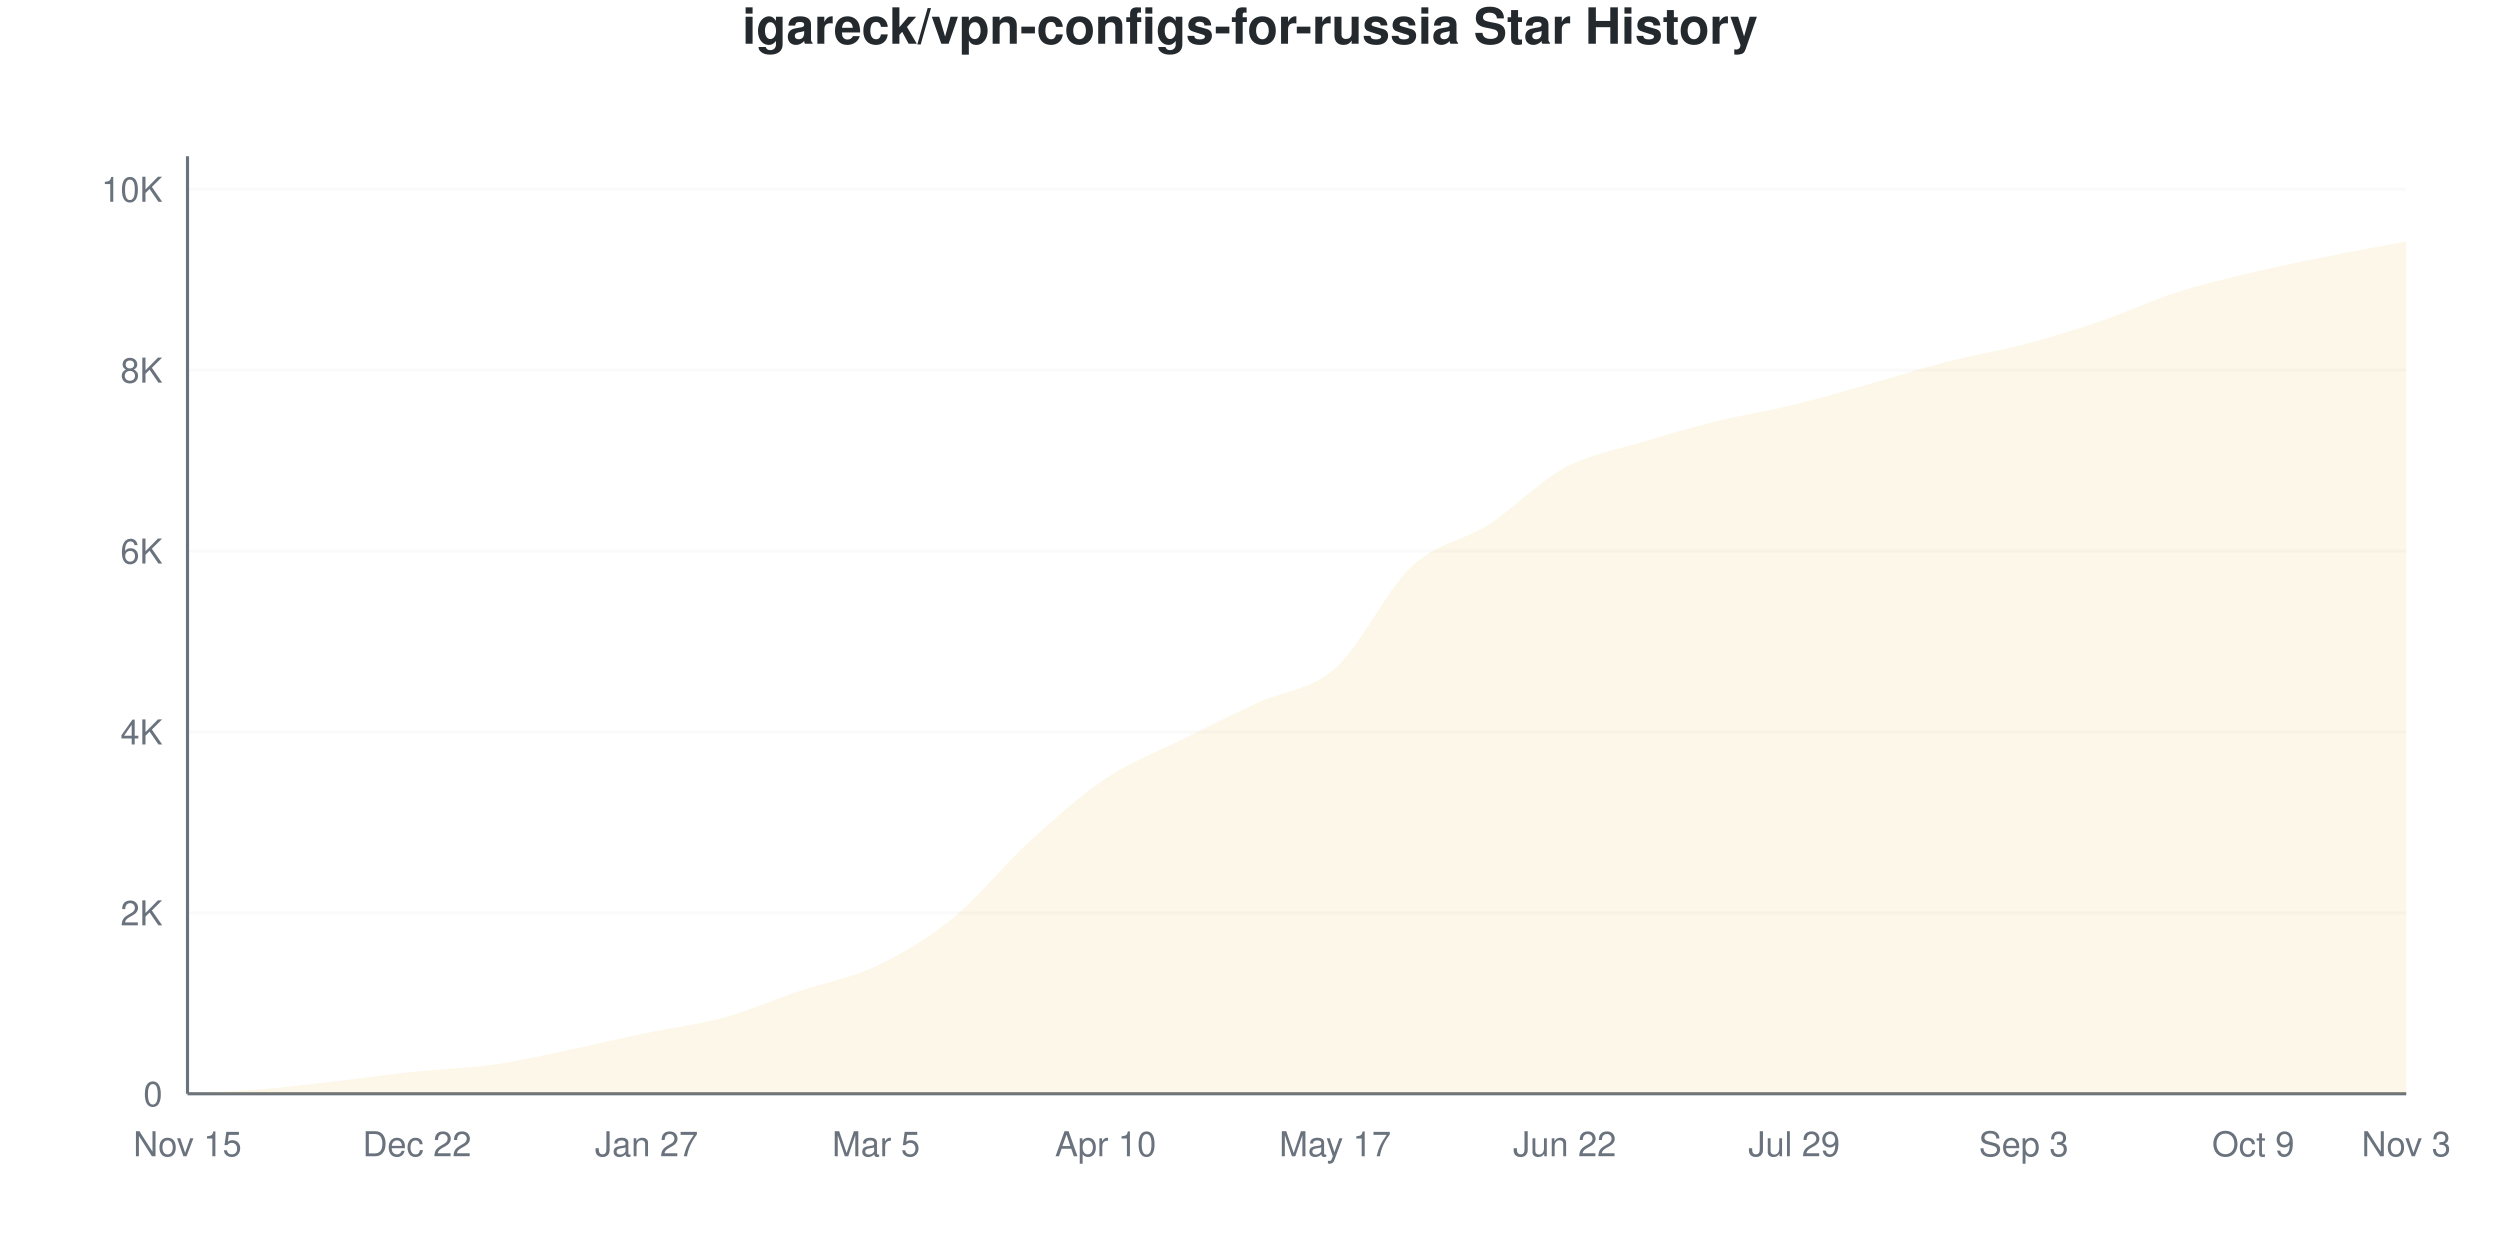
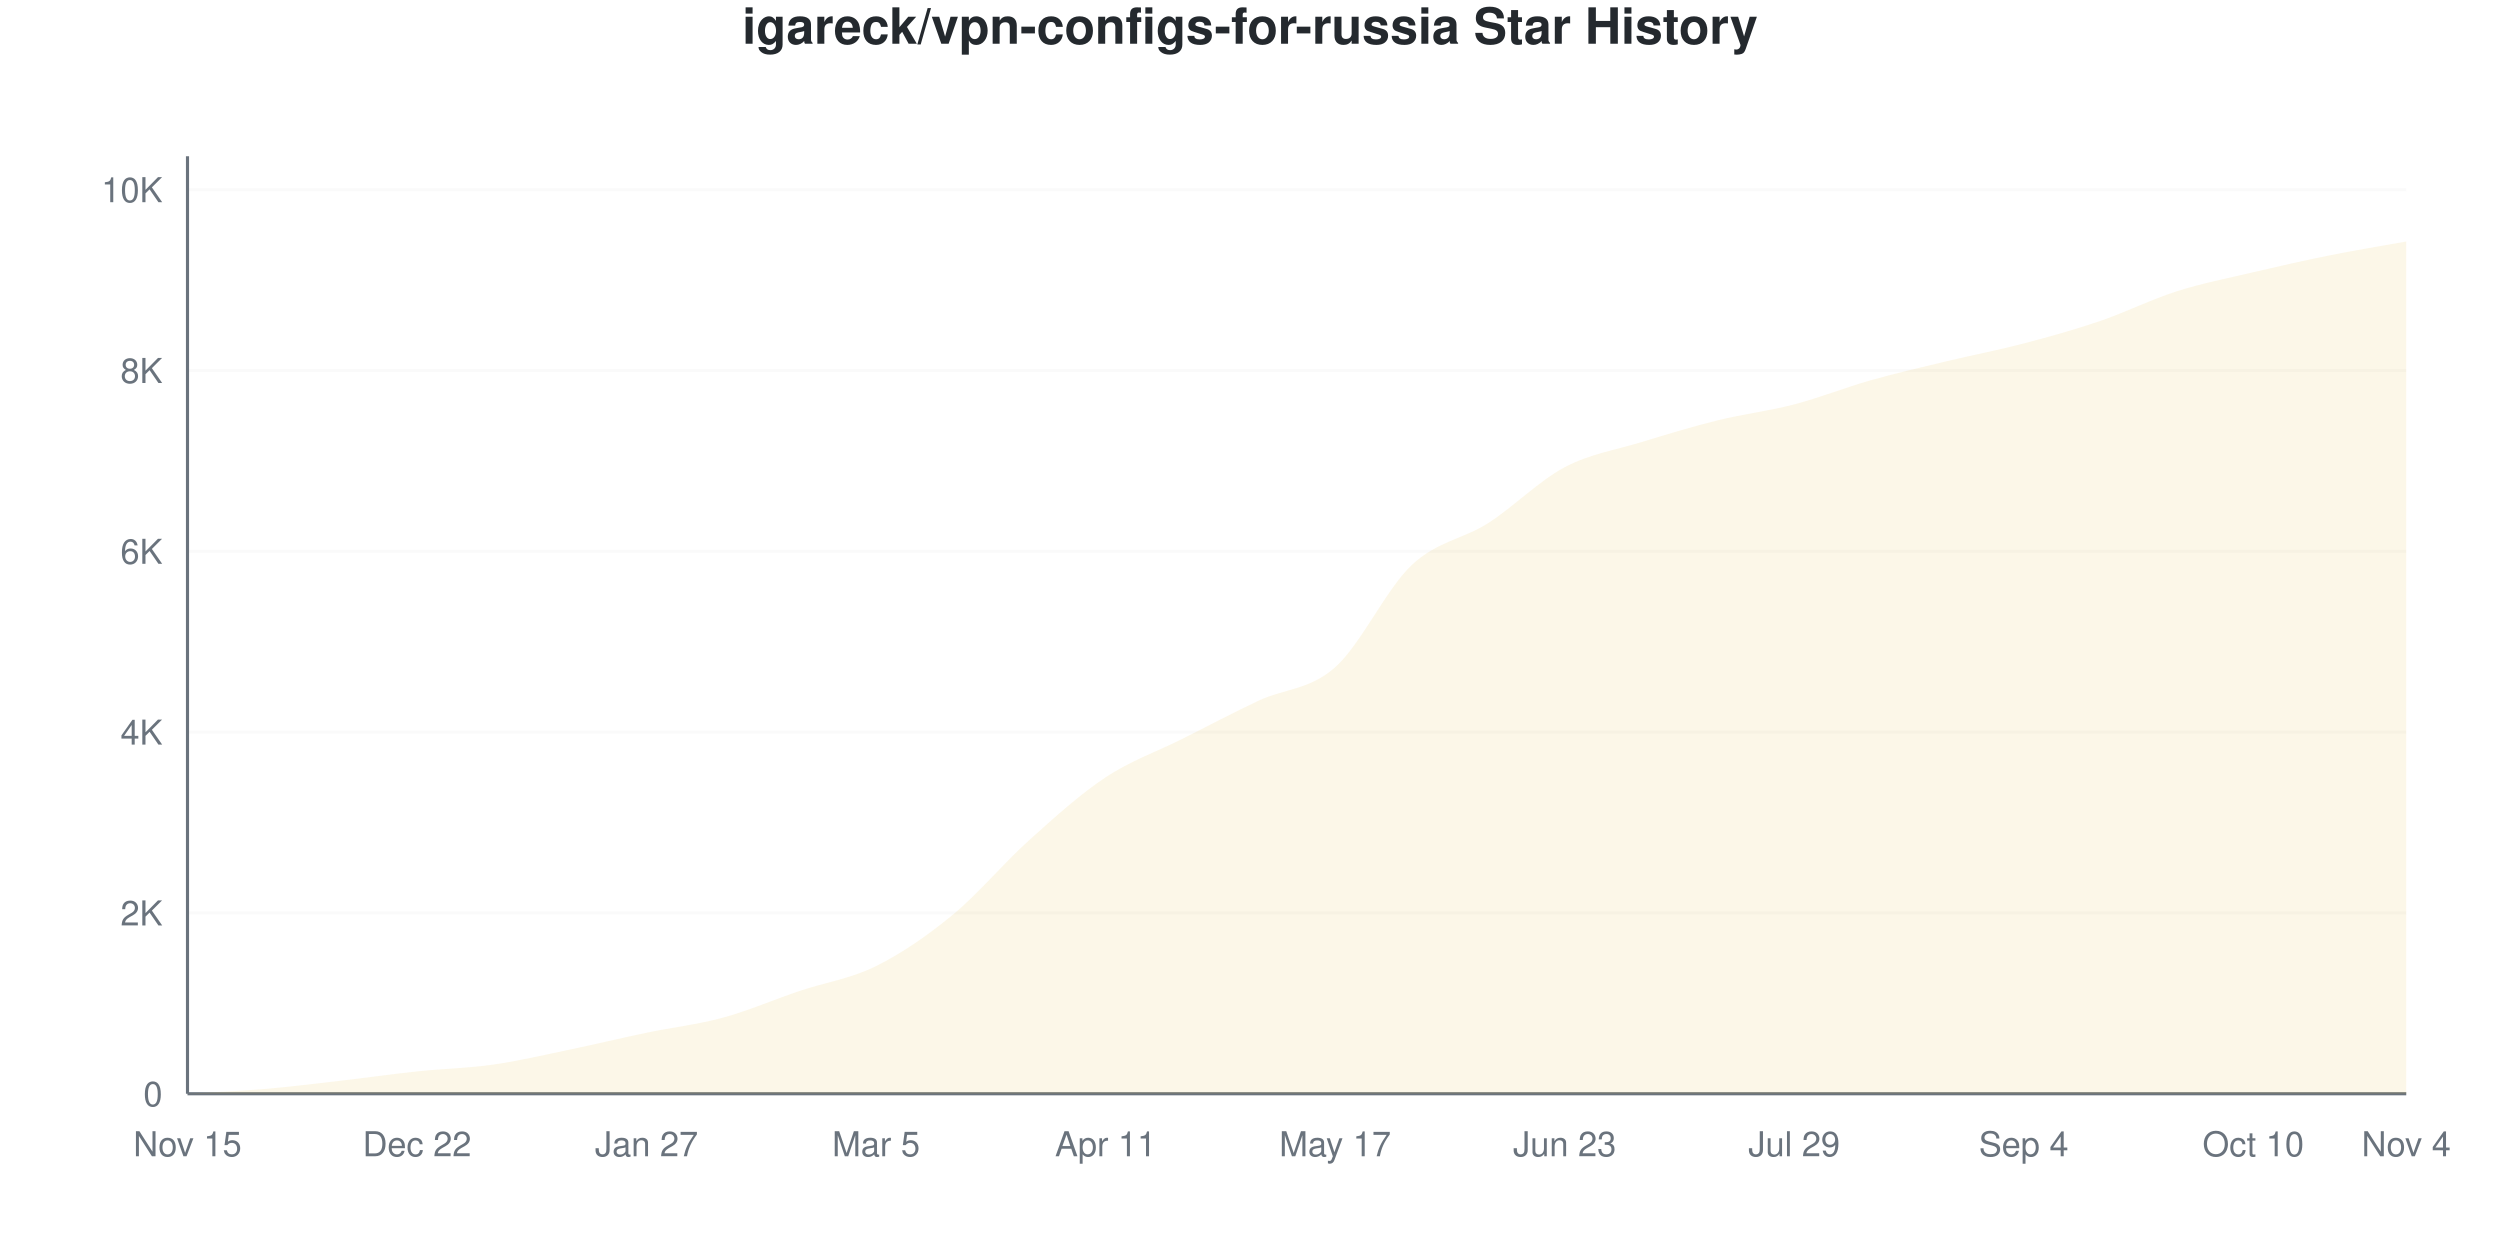
<svg xmlns="http://www.w3.org/2000/svg" viewBox="0 0 800 400" width="800" height="400">
  <style>
    @keyframes drawLine {
      to { stroke-dashoffset: 0; }
    }
    @keyframes fadeInPoint {
      from { opacity: 0; }
      to { opacity: 1; }
    }
    .data-line-0 {
      stroke-dasharray: 1171;
      stroke-dashoffset: 1171;
      animation: drawLine 2s ease-out forwards;
    }
    .data-point {
      opacity: 0;
      animation: fadeInPoint 0.5s ease-out forwards;
    }
    .chart-bg { fill: #fff; }
    .chart-text { fill: #24292e; }
    .chart-muted { fill: #6a737d; }
    .chart-grid { stroke: #eee; }
    .chart-axis { stroke: #6a737d; }
    @media (prefers-color-scheme: dark) {
      .chart-bg { fill: #0d1117; }
      .chart-text { fill: #e6edf3; }
      .chart-muted { fill: #8b949e; }
      .chart-grid { stroke: #21262d; }
      .chart-axis { stroke: #8b949e; }
    }
  </style>
  <rect width="800" height="400" class="chart-bg" />
  <text x="400" y="14" text-anchor="middle" class="chart-text" font-size="16" font-weight="bold" font-family="-apple-system, BlinkMacSystemFont, 'Segoe UI', Helvetica, Arial, sans-serif">igareck/vpn-configs-for-russia Star History</text>
  <g class="grid">
    <line x1="60" y1="350" x2="770" y2="350" class="chart-grid" stroke-opacity="0.3" />
    <text x="52" y="354" text-anchor="end" class="chart-muted" font-size="11" font-family="-apple-system, BlinkMacSystemFont, 'Segoe UI', Helvetica, Arial, sans-serif">0</text>
-     <line x1="60" y1="292.113" x2="770" y2="292.113" class="chart-grid" stroke-opacity="0.3" />
-     <text x="52" y="296.113" text-anchor="end" class="chart-muted" font-size="11" font-family="-apple-system, BlinkMacSystemFont, 'Segoe UI', Helvetica, Arial, sans-serif">2K</text>
-     <line x1="60" y1="234.226" x2="770" y2="234.226" class="chart-grid" stroke-opacity="0.3" />
-     <text x="52" y="238.226" text-anchor="end" class="chart-muted" font-size="11" font-family="-apple-system, BlinkMacSystemFont, 'Segoe UI', Helvetica, Arial, sans-serif">4K</text>
-     <line x1="60" y1="176.339" x2="770" y2="176.339" class="chart-grid" stroke-opacity="0.3" />
-     <text x="52" y="180.339" text-anchor="end" class="chart-muted" font-size="11" font-family="-apple-system, BlinkMacSystemFont, 'Segoe UI', Helvetica, Arial, sans-serif">6K</text>
-     <line x1="60" y1="118.452" x2="770" y2="118.452" class="chart-grid" stroke-opacity="0.3" />
-     <text x="52" y="122.452" text-anchor="end" class="chart-muted" font-size="11" font-family="-apple-system, BlinkMacSystemFont, 'Segoe UI', Helvetica, Arial, sans-serif">8K</text>
-     <line x1="60" y1="60.564" x2="770" y2="60.564" class="chart-grid" stroke-opacity="0.3" />
-     <text x="52" y="64.564" text-anchor="end" class="chart-muted" font-size="11" font-family="-apple-system, BlinkMacSystemFont, 'Segoe UI', Helvetica, Arial, sans-serif">10K</text>
+     <line x1="60" y1="292.141" x2="770" y2="292.141" class="chart-grid" stroke-opacity="0.3" />
+     <text x="52" y="296.141" text-anchor="end" class="chart-muted" font-size="11" font-family="-apple-system, BlinkMacSystemFont, 'Segoe UI', Helvetica, Arial, sans-serif">2K</text>
+     <line x1="60" y1="234.282" x2="770" y2="234.282" class="chart-grid" stroke-opacity="0.3" />
+     <text x="52" y="238.282" text-anchor="end" class="chart-muted" font-size="11" font-family="-apple-system, BlinkMacSystemFont, 'Segoe UI', Helvetica, Arial, sans-serif">4K</text>
+     <line x1="60" y1="176.422" x2="770" y2="176.422" class="chart-grid" stroke-opacity="0.3" />
+     <text x="52" y="180.422" text-anchor="end" class="chart-muted" font-size="11" font-family="-apple-system, BlinkMacSystemFont, 'Segoe UI', Helvetica, Arial, sans-serif">6K</text>
+     <line x1="60" y1="118.563" x2="770" y2="118.563" class="chart-grid" stroke-opacity="0.3" />
+     <text x="52" y="122.563" text-anchor="end" class="chart-muted" font-size="11" font-family="-apple-system, BlinkMacSystemFont, 'Segoe UI', Helvetica, Arial, sans-serif">8K</text>
+     <line x1="60" y1="60.704" x2="770" y2="60.704" class="chart-grid" stroke-opacity="0.3" />
+     <text x="52" y="64.704" text-anchor="end" class="chart-muted" font-size="11" font-family="-apple-system, BlinkMacSystemFont, 'Segoe UI', Helvetica, Arial, sans-serif">10K</text>
  </g>
  <g class="milestones">
    
  </g>
  <g class="x-axis">
    <text x="60" y="370" text-anchor="middle" class="chart-muted" font-size="11" font-family="-apple-system, BlinkMacSystemFont, 'Segoe UI', Helvetica, Arial, sans-serif">Nov 15</text>
    <text x="133.448" y="370" text-anchor="middle" class="chart-muted" font-size="11" font-family="-apple-system, BlinkMacSystemFont, 'Segoe UI', Helvetica, Arial, sans-serif">Dec 22</text>
    <text x="206.897" y="370" text-anchor="middle" class="chart-muted" font-size="11" font-family="-apple-system, BlinkMacSystemFont, 'Segoe UI', Helvetica, Arial, sans-serif">Jan 27</text>
    <text x="280.345" y="370" text-anchor="middle" class="chart-muted" font-size="11" font-family="-apple-system, BlinkMacSystemFont, 'Segoe UI', Helvetica, Arial, sans-serif">Mar 5</text>
-     <text x="353.793" y="370" text-anchor="middle" class="chart-muted" font-size="11" font-family="-apple-system, BlinkMacSystemFont, 'Segoe UI', Helvetica, Arial, sans-serif">Apr 10</text>
+     <text x="353.793" y="370" text-anchor="middle" class="chart-muted" font-size="11" font-family="-apple-system, BlinkMacSystemFont, 'Segoe UI', Helvetica, Arial, sans-serif">Apr 11</text>
    <text x="427.241" y="370" text-anchor="middle" class="chart-muted" font-size="11" font-family="-apple-system, BlinkMacSystemFont, 'Segoe UI', Helvetica, Arial, sans-serif">May 17</text>
-     <text x="500.69" y="370" text-anchor="middle" class="chart-muted" font-size="11" font-family="-apple-system, BlinkMacSystemFont, 'Segoe UI', Helvetica, Arial, sans-serif">Jun 22</text>
+     <text x="500.69" y="370" text-anchor="middle" class="chart-muted" font-size="11" font-family="-apple-system, BlinkMacSystemFont, 'Segoe UI', Helvetica, Arial, sans-serif">Jun 23</text>
    <text x="574.138" y="370" text-anchor="middle" class="chart-muted" font-size="11" font-family="-apple-system, BlinkMacSystemFont, 'Segoe UI', Helvetica, Arial, sans-serif">Jul 29</text>
-     <text x="647.586" y="370" text-anchor="middle" class="chart-muted" font-size="11" font-family="-apple-system, BlinkMacSystemFont, 'Segoe UI', Helvetica, Arial, sans-serif">Sep 3</text>
-     <text x="721.034" y="370" text-anchor="middle" class="chart-muted" font-size="11" font-family="-apple-system, BlinkMacSystemFont, 'Segoe UI', Helvetica, Arial, sans-serif">Oct 9</text>
-     <text x="770" y="370" text-anchor="middle" class="chart-muted" font-size="11" font-family="-apple-system, BlinkMacSystemFont, 'Segoe UI', Helvetica, Arial, sans-serif">Nov 3</text>
+     <text x="647.586" y="370" text-anchor="middle" class="chart-muted" font-size="11" font-family="-apple-system, BlinkMacSystemFont, 'Segoe UI', Helvetica, Arial, sans-serif">Sep 4</text>
+     <text x="721.034" y="370" text-anchor="middle" class="chart-muted" font-size="11" font-family="-apple-system, BlinkMacSystemFont, 'Segoe UI', Helvetica, Arial, sans-serif">Oct 10</text>
+     <text x="770" y="370" text-anchor="middle" class="chart-muted" font-size="11" font-family="-apple-system, BlinkMacSystemFont, 'Segoe UI', Helvetica, Arial, sans-serif">Nov 4</text>
  </g>
  <line x1="60" y1="50" x2="60" y2="350" class="chart-axis" stroke-width="1" />
  <line x1="60" y1="350" x2="770" y2="350" class="chart-axis" stroke-width="1" />
-   <path d="M60,350 L60,349.971 C68.161,349.479 76.322,349.185 84.483,348.495 C92.644,347.805 100.805,346.773 108.966,345.832 C117.126,344.891 125.287,343.705 133.448,342.851 C141.609,341.997 149.77,341.867 157.931,340.709 C166.092,339.551 174.253,337.598 182.414,335.904 C190.575,334.211 198.736,332.253 206.897,330.55 C215.057,328.847 223.218,327.921 231.379,325.687 C239.54,323.454 247.701,319.904 255.862,317.149 C264.023,314.395 272.184,313.039 280.345,309.161 C288.506,305.282 296.667,300.502 304.828,293.878 C312.989,287.255 321.149,276.879 329.31,269.421 C337.471,261.963 345.632,254.592 353.793,249.132 C361.954,243.671 370.115,240.724 378.276,236.657 C386.437,232.59 394.598,228.529 402.759,224.732 C410.92,220.936 419.08,221.119 427.241,213.878 C435.402,206.638 443.563,188.944 451.724,181.288 C459.885,173.632 468.046,173.208 476.207,167.945 C484.368,162.682 492.529,154.11 500.69,149.711 C508.851,145.311 517.011,144.047 525.172,141.548 C533.333,139.05 541.494,136.725 549.655,134.718 C557.816,132.711 565.977,131.5 574.138,129.508 C582.299,127.516 590.46,125.06 598.621,122.764 C606.782,120.468 614.943,117.82 623.103,115.731 C631.264,113.642 639.425,112.383 647.586,110.232 C655.747,108.08 663.908,105.601 672.069,102.822 C680.23,100.043 688.391,96.179 696.552,93.56 C704.713,90.941 712.874,89.05 721.034,87.106 C729.195,85.162 737.356,83.531 745.517,81.896 C753.678,80.26 761.839,78.828 770,77.294 L770,350 L60,350 Z" fill="#dfb317" fill-opacity="0.1" />
-   <path d="M60,350 L60,349.971 C68.161,349.479 76.322,349.185 84.483,348.495 C92.644,347.805 100.805,346.773 108.966,345.832 C117.126,344.891 125.287,343.705 133.448,342.851 C141.609,341.997 149.77,341.867 157.931,340.709 C166.092,339.551 174.253,337.598 182.414,335.904 C190.575,334.211 198.736,332.253 206.897,330.55 C215.057,328.847 223.218,327.921 231.379,325.687 C239.54,323.454 247.701,319.904 255.862,317.149 C264.023,314.395 272.184,313.039 280.345,309.161 C288.506,305.282 296.667,300.502 304.828,293.878 C312.989,287.255 321.149,276.879 329.31,269.421 C337.471,261.963 345.632,254.592 353.793,249.132 C361.954,243.671 370.115,240.724 378.276,236.657 C386.437,232.59 394.598,228.529 402.759,224.732 C410.92,220.936 419.08,221.119 427.241,213.878 C435.402,206.638 443.563,188.944 451.724,181.288 C459.885,173.632 468.046,173.208 476.207,167.945 C484.368,162.682 492.529,154.11 500.69,149.711 C508.851,145.311 517.011,144.047 525.172,141.548 C533.333,139.05 541.494,136.725 549.655,134.718 C557.816,132.711 565.977,131.5 574.138,129.508 C582.299,127.516 590.46,125.06 598.621,122.764 C606.782,120.468 614.943,117.82 623.103,115.731 C631.264,113.642 639.425,112.383 647.586,110.232 C655.747,108.08 663.908,105.601 672.069,102.822 C680.23,100.043 688.391,96.179 696.552,93.56 C704.713,90.941 712.874,89.05 721.034,87.106 C729.195,85.162 737.356,83.531 745.517,81.896 C753.678,80.26 761.839,78.828 770,77.294" fill="none" stroke="#dfb317" stroke-width="2.5" class="data-line-0" />
+   <path d="M60,350 L60,349.971 C68.161,349.479 76.322,349.185 84.483,348.496 C92.644,347.806 100.805,346.774 108.966,345.834 C117.126,344.894 125.287,343.717 133.448,342.854 C141.609,341.991 149.77,341.823 157.931,340.656 C166.092,339.489 174.253,337.551 182.414,335.853 C190.575,334.156 198.736,332.175 206.897,330.473 C215.057,328.77 223.218,327.869 231.379,325.641 C239.54,323.414 247.701,319.855 255.862,317.107 C264.023,314.359 272.184,313.206 280.345,309.151 C288.506,305.096 296.667,299.489 304.828,292.777 C312.989,286.066 321.149,276.22 329.31,268.881 C337.471,261.543 345.632,254.147 353.793,248.746 C361.954,243.346 370.115,240.569 378.276,236.48 C386.437,232.392 394.598,228.038 402.759,224.214 C410.92,220.391 419.08,220.767 427.241,213.539 C435.402,206.311 443.563,188.539 451.724,180.849 C459.885,173.158 468.046,172.618 476.207,167.396 C484.368,162.175 492.529,153.833 500.69,149.518 C508.851,145.203 517.011,144.007 525.172,141.504 C533.333,139.002 541.494,136.519 549.655,134.503 C557.816,132.488 565.977,131.548 574.138,129.412 C582.299,127.276 590.46,123.997 598.621,121.688 C606.782,119.378 614.943,117.517 623.103,115.554 C631.264,113.592 639.425,112.054 647.586,109.913 C655.747,107.772 663.908,105.492 672.069,102.71 C680.23,99.928 688.391,95.82 696.552,93.221 C704.713,90.622 712.874,89.036 721.034,87.117 C729.195,85.198 737.356,83.346 745.517,81.707 C753.678,80.068 761.839,78.756 770,77.281 L770,350 L60,350 Z" fill="#dfb317" fill-opacity="0.1" />
+   <path d="M60,350 L60,349.971 C68.161,349.479 76.322,349.185 84.483,348.496 C92.644,347.806 100.805,346.774 108.966,345.834 C117.126,344.894 125.287,343.717 133.448,342.854 C141.609,341.991 149.77,341.823 157.931,340.656 C166.092,339.489 174.253,337.551 182.414,335.853 C190.575,334.156 198.736,332.175 206.897,330.473 C215.057,328.77 223.218,327.869 231.379,325.641 C239.54,323.414 247.701,319.855 255.862,317.107 C264.023,314.359 272.184,313.206 280.345,309.151 C288.506,305.096 296.667,299.489 304.828,292.777 C312.989,286.066 321.149,276.22 329.31,268.881 C337.471,261.543 345.632,254.147 353.793,248.746 C361.954,243.346 370.115,240.569 378.276,236.48 C386.437,232.392 394.598,228.038 402.759,224.214 C410.92,220.391 419.08,220.767 427.241,213.539 C435.402,206.311 443.563,188.539 451.724,180.849 C459.885,173.158 468.046,172.618 476.207,167.396 C484.368,162.175 492.529,153.833 500.69,149.518 C508.851,145.203 517.011,144.007 525.172,141.504 C533.333,139.002 541.494,136.519 549.655,134.503 C557.816,132.488 565.977,131.548 574.138,129.412 C582.299,127.276 590.46,123.997 598.621,121.688 C606.782,119.378 614.943,117.517 623.103,115.554 C631.264,113.592 639.425,112.054 647.586,109.913 C655.747,107.772 663.908,105.492 672.069,102.71 C680.23,99.928 688.391,95.82 696.552,93.221 C704.713,90.622 712.874,89.036 721.034,87.117 C729.195,85.198 737.356,83.346 745.517,81.707 C753.678,80.068 761.839,78.756 770,77.281" fill="none" stroke="#dfb317" stroke-width="2.5" class="data-line-0" />
  <g class="points">
    <circle cx="60" cy="349.971" r="4" fill="#dfb317" class="data-point" style="animation-delay: 1.50s" />
-     <circle cx="84.483" cy="348.495" r="4" fill="#dfb317" class="data-point" style="animation-delay: 1.55s" />
-     <circle cx="108.966" cy="345.832" r="4" fill="#dfb317" class="data-point" style="animation-delay: 1.60s" />
-     <circle cx="133.448" cy="342.851" r="4" fill="#dfb317" class="data-point" style="animation-delay: 1.65s" />
-     <circle cx="157.931" cy="340.709" r="4" fill="#dfb317" class="data-point" style="animation-delay: 1.70s" />
-     <circle cx="182.414" cy="335.904" r="4" fill="#dfb317" class="data-point" style="animation-delay: 1.75s" />
-     <circle cx="206.897" cy="330.55" r="4" fill="#dfb317" class="data-point" style="animation-delay: 1.80s" />
-     <circle cx="231.379" cy="325.687" r="4" fill="#dfb317" class="data-point" style="animation-delay: 1.85s" />
-     <circle cx="255.862" cy="317.149" r="4" fill="#dfb317" class="data-point" style="animation-delay: 1.90s" />
-     <circle cx="280.345" cy="309.161" r="4" fill="#dfb317" class="data-point" style="animation-delay: 1.95s" />
-     <circle cx="304.828" cy="293.878" r="4" fill="#dfb317" class="data-point" style="animation-delay: 2.00s" />
-     <circle cx="329.31" cy="269.421" r="4" fill="#dfb317" class="data-point" style="animation-delay: 2.05s" />
-     <circle cx="353.793" cy="249.132" r="4" fill="#dfb317" class="data-point" style="animation-delay: 2.10s" />
-     <circle cx="378.276" cy="236.657" r="4" fill="#dfb317" class="data-point" style="animation-delay: 2.15s" />
-     <circle cx="402.759" cy="224.732" r="4" fill="#dfb317" class="data-point" style="animation-delay: 2.20s" />
-     <circle cx="427.241" cy="213.878" r="4" fill="#dfb317" class="data-point" style="animation-delay: 2.25s" />
-     <circle cx="451.724" cy="181.288" r="4" fill="#dfb317" class="data-point" style="animation-delay: 2.30s" />
-     <circle cx="476.207" cy="167.945" r="4" fill="#dfb317" class="data-point" style="animation-delay: 2.35s" />
-     <circle cx="500.69" cy="149.711" r="4" fill="#dfb317" class="data-point" style="animation-delay: 2.40s" />
-     <circle cx="525.172" cy="141.548" r="4" fill="#dfb317" class="data-point" style="animation-delay: 2.45s" />
-     <circle cx="549.655" cy="134.718" r="4" fill="#dfb317" class="data-point" style="animation-delay: 2.50s" />
-     <circle cx="574.138" cy="129.508" r="4" fill="#dfb317" class="data-point" style="animation-delay: 2.55s" />
-     <circle cx="598.621" cy="122.764" r="4" fill="#dfb317" class="data-point" style="animation-delay: 2.60s" />
-     <circle cx="623.103" cy="115.731" r="4" fill="#dfb317" class="data-point" style="animation-delay: 2.65s" />
-     <circle cx="647.586" cy="110.232" r="4" fill="#dfb317" class="data-point" style="animation-delay: 2.70s" />
-     <circle cx="672.069" cy="102.822" r="4" fill="#dfb317" class="data-point" style="animation-delay: 2.75s" />
-     <circle cx="696.552" cy="93.56" r="4" fill="#dfb317" class="data-point" style="animation-delay: 2.80s" />
-     <circle cx="721.034" cy="87.106" r="4" fill="#dfb317" class="data-point" style="animation-delay: 2.85s" />
-     <circle cx="745.517" cy="81.896" r="4" fill="#dfb317" class="data-point" style="animation-delay: 2.90s" />
-     <circle cx="770" cy="77.294" r="4" fill="#dfb317" class="data-point" style="animation-delay: 2.95s" />
+     <circle cx="84.483" cy="348.496" r="4" fill="#dfb317" class="data-point" style="animation-delay: 1.55s" />
+     <circle cx="108.966" cy="345.834" r="4" fill="#dfb317" class="data-point" style="animation-delay: 1.60s" />
+     <circle cx="133.448" cy="342.854" r="4" fill="#dfb317" class="data-point" style="animation-delay: 1.65s" />
+     <circle cx="157.931" cy="340.656" r="4" fill="#dfb317" class="data-point" style="animation-delay: 1.70s" />
+     <circle cx="182.414" cy="335.853" r="4" fill="#dfb317" class="data-point" style="animation-delay: 1.75s" />
+     <circle cx="206.897" cy="330.473" r="4" fill="#dfb317" class="data-point" style="animation-delay: 1.80s" />
+     <circle cx="231.379" cy="325.641" r="4" fill="#dfb317" class="data-point" style="animation-delay: 1.85s" />
+     <circle cx="255.862" cy="317.107" r="4" fill="#dfb317" class="data-point" style="animation-delay: 1.90s" />
+     <circle cx="280.345" cy="309.151" r="4" fill="#dfb317" class="data-point" style="animation-delay: 1.95s" />
+     <circle cx="304.828" cy="292.777" r="4" fill="#dfb317" class="data-point" style="animation-delay: 2.00s" />
+     <circle cx="329.31" cy="268.881" r="4" fill="#dfb317" class="data-point" style="animation-delay: 2.05s" />
+     <circle cx="353.793" cy="248.746" r="4" fill="#dfb317" class="data-point" style="animation-delay: 2.10s" />
+     <circle cx="378.276" cy="236.48" r="4" fill="#dfb317" class="data-point" style="animation-delay: 2.15s" />
+     <circle cx="402.759" cy="224.214" r="4" fill="#dfb317" class="data-point" style="animation-delay: 2.20s" />
+     <circle cx="427.241" cy="213.539" r="4" fill="#dfb317" class="data-point" style="animation-delay: 2.25s" />
+     <circle cx="451.724" cy="180.849" r="4" fill="#dfb317" class="data-point" style="animation-delay: 2.30s" />
+     <circle cx="476.207" cy="167.396" r="4" fill="#dfb317" class="data-point" style="animation-delay: 2.35s" />
+     <circle cx="500.69" cy="149.518" r="4" fill="#dfb317" class="data-point" style="animation-delay: 2.40s" />
+     <circle cx="525.172" cy="141.504" r="4" fill="#dfb317" class="data-point" style="animation-delay: 2.45s" />
+     <circle cx="549.655" cy="134.503" r="4" fill="#dfb317" class="data-point" style="animation-delay: 2.50s" />
+     <circle cx="574.138" cy="129.412" r="4" fill="#dfb317" class="data-point" style="animation-delay: 2.55s" />
+     <circle cx="598.621" cy="121.688" r="4" fill="#dfb317" class="data-point" style="animation-delay: 2.60s" />
+     <circle cx="623.103" cy="115.554" r="4" fill="#dfb317" class="data-point" style="animation-delay: 2.65s" />
+     <circle cx="647.586" cy="109.913" r="4" fill="#dfb317" class="data-point" style="animation-delay: 2.70s" />
+     <circle cx="672.069" cy="102.71" r="4" fill="#dfb317" class="data-point" style="animation-delay: 2.75s" />
+     <circle cx="696.552" cy="93.221" r="4" fill="#dfb317" class="data-point" style="animation-delay: 2.80s" />
+     <circle cx="721.034" cy="87.117" r="4" fill="#dfb317" class="data-point" style="animation-delay: 2.85s" />
+     <circle cx="745.517" cy="81.707" r="4" fill="#dfb317" class="data-point" style="animation-delay: 2.90s" />
+     <circle cx="770" cy="77.281" r="4" fill="#dfb317" class="data-point" style="animation-delay: 2.95s" />
  </g>
</svg>
